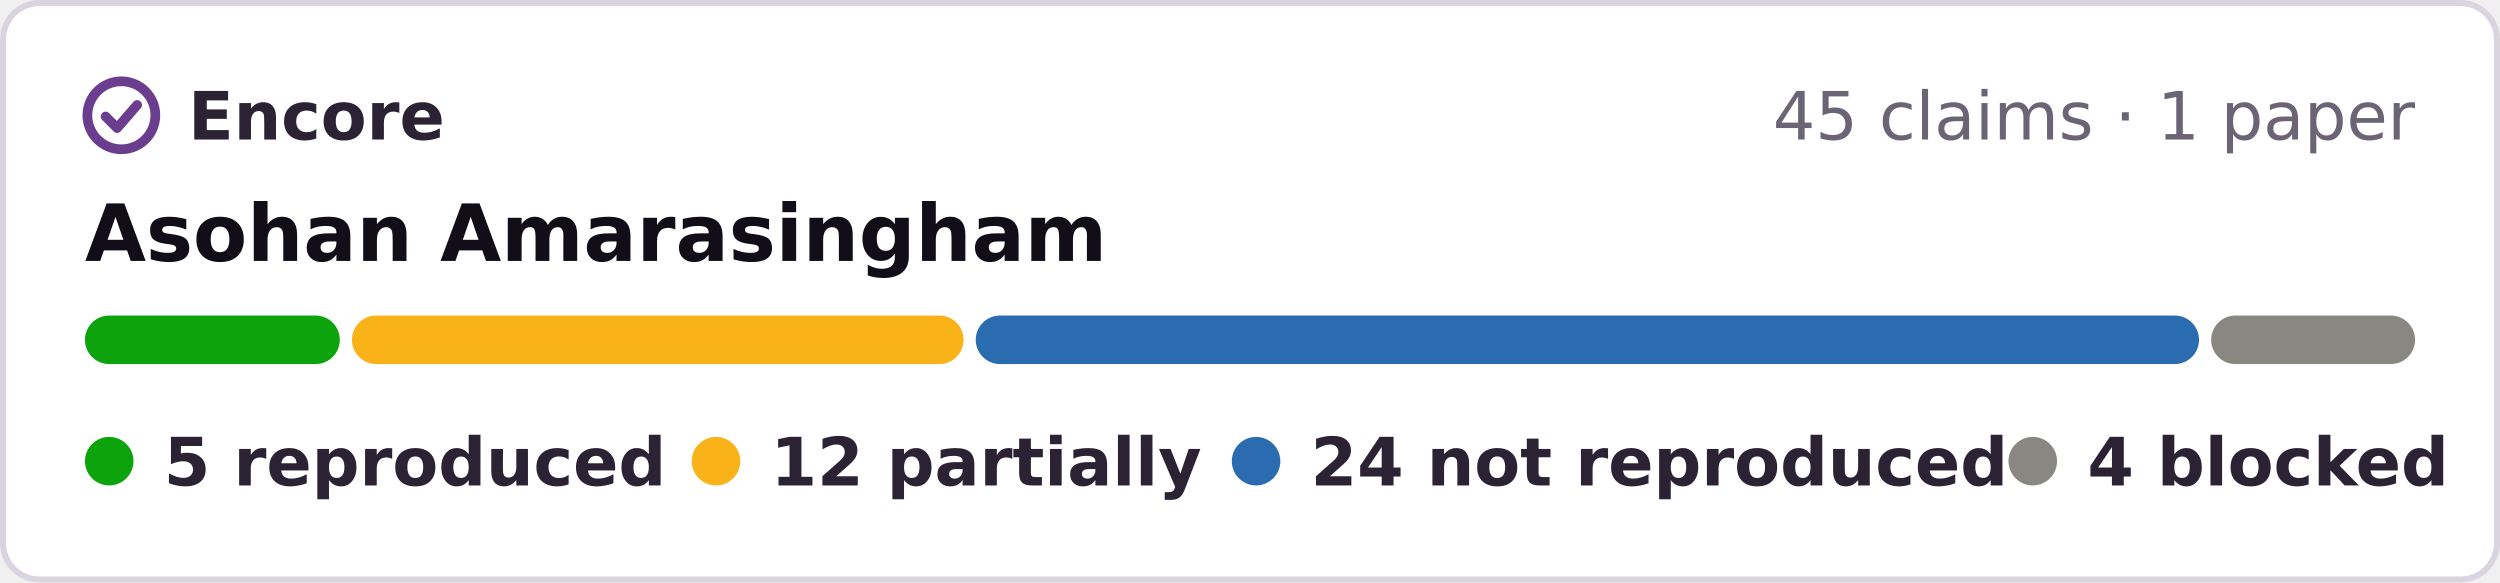
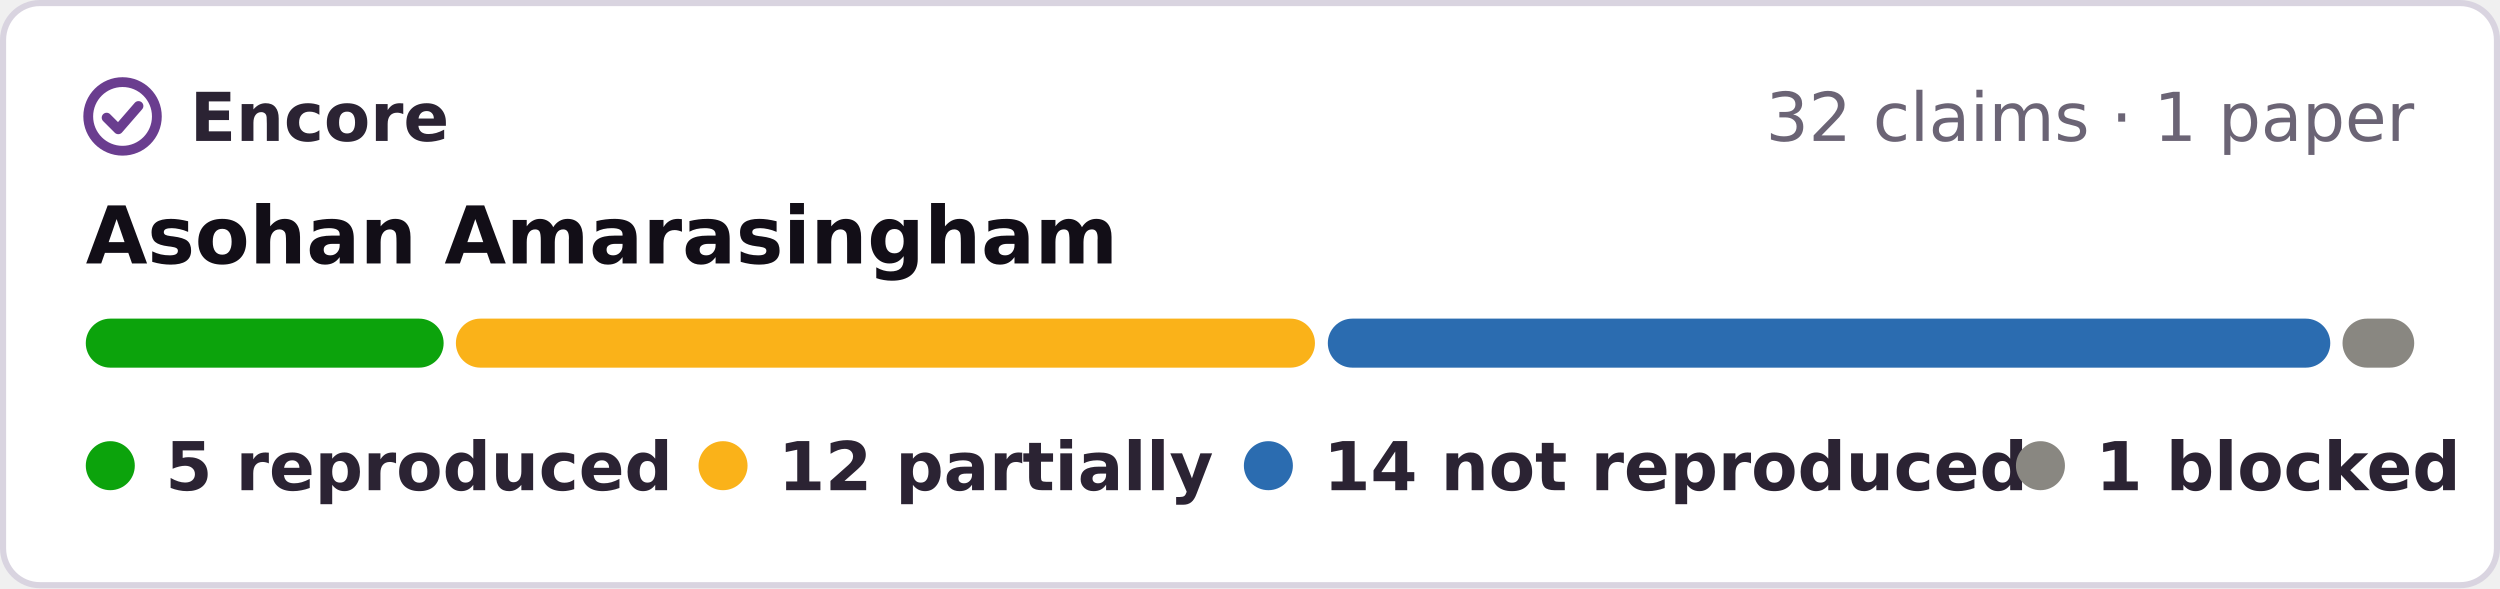
- <svg xmlns="http://www.w3.org/2000/svg" width="412" height="96" viewBox="0 0 412 96" role="img" aria-label="Encore: 5 reproduced, 12 partially reproduced, 24 not reproduced, 4 blocked, of 45 claims in 1 paper of Asohan Amarasingham">
-   <rect x=".5" y=".5" width="411" height="95" rx="6" fill="#fff" stroke="#d9d4e0" />
+ <svg xmlns="http://www.w3.org/2000/svg" width="408" height="96" viewBox="0 0 408 96" role="img" aria-label="Encore: 5 reproduced, 12 partially reproduced, 14 not reproduced, 1 blocked, of 32 claims in 1 paper of Asohan Amarasingham">
+   <rect x=".5" y=".5" width="407" height="95" rx="6" fill="#fff" stroke="#d9d4e0" />
  <g fill="none" stroke="#6a3d8f" stroke-width="1.6" stroke-linecap="round" stroke-linejoin="round">
    <circle cx="20" cy="19" r="5.6" />
    <path d="M17.4 19.2l1.9 1.9 3.3-3.8" />
  </g>
  <g font-family="Verdana,DejaVu Sans,Geneva,sans-serif" font-size="11">
    <text x="31" y="23" font-weight="bold" fill="#2b2333" textLength="39">Encore</text>
-     <text x="398" y="23" text-anchor="end" fill="#6b6475">45 claims · 1 paper</text>
+     <text x="394" y="23" text-anchor="end" fill="#6b6475">32 claims · 1 paper</text>
    <text x="14" y="43" font-size="13" font-weight="bold" fill="#120e17">Asohan Amarasingham</text>
-     <rect x="14.0" y="52" width="42.0" height="8" rx="4" fill="#0ca30c" />
-     <rect x="58.0" y="52" width="100.8" height="8" rx="4" fill="#fab219" />
-     <rect x="160.8" y="52" width="201.6" height="8" rx="4" fill="#2b6cb0" />
-     <rect x="364.4" y="52" width="33.6" height="8" rx="4" fill="#898781" />
+     <rect x="14.0" y="52" width="58.4" height="8" rx="4" fill="#0ca30c" />
+     <rect x="74.4" y="52" width="140.2" height="8" rx="4" fill="#fab219" />
+     <rect x="216.7" y="52" width="163.6" height="8" rx="4" fill="#2b6cb0" />
+     <rect x="382.3" y="52" width="11.7" height="8" rx="4" fill="#898781" />
    <g font-weight="bold" fill="#2b2333">
      <circle cx="18" cy="76" r="4" fill="#0ca30c" />
      <text x="27" y="80" textLength="73">5 reproduced</text>
      <circle cx="118" cy="76" r="4" fill="#fab219" />
      <text x="127" y="80" textLength="62">12 partially</text>
      <circle cx="207" cy="76" r="4" fill="#2b6cb0" />
-       <text x="216" y="80" textLength="101">24 not reproduced</text>
-       <circle cx="335" cy="76" r="4" fill="#898781" />
-       <text x="344" y="80" textLength="54">4 blocked</text>
+       <text x="216" y="80" textLength="99">14 not reproduced</text>
+       <circle cx="333" cy="76" r="4" fill="#898781" />
+       <text x="342" y="80" textLength="52">1 blocked</text>
    </g>
  </g>
</svg>
